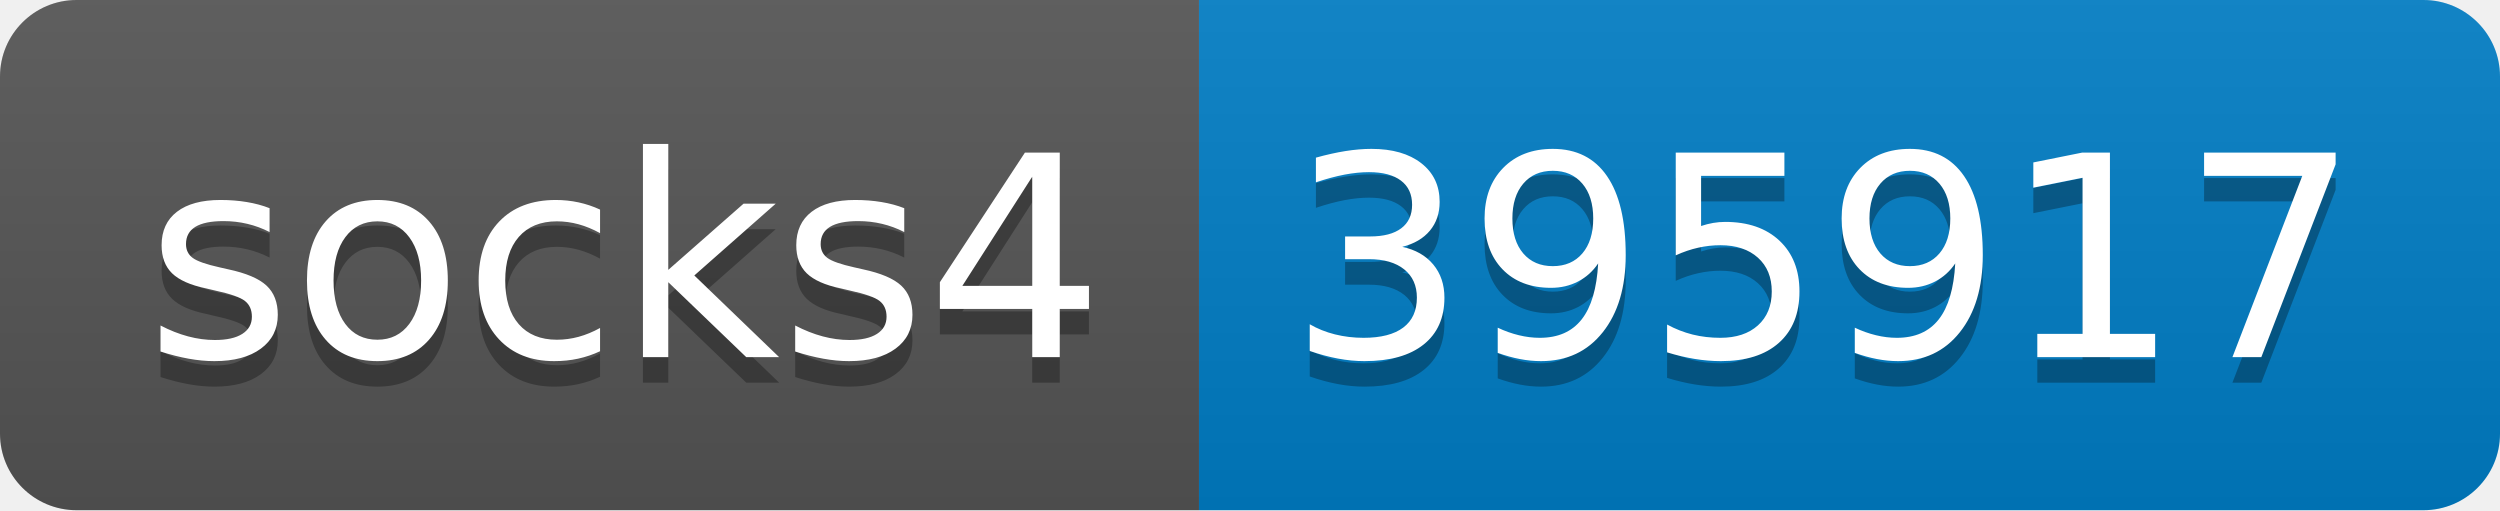
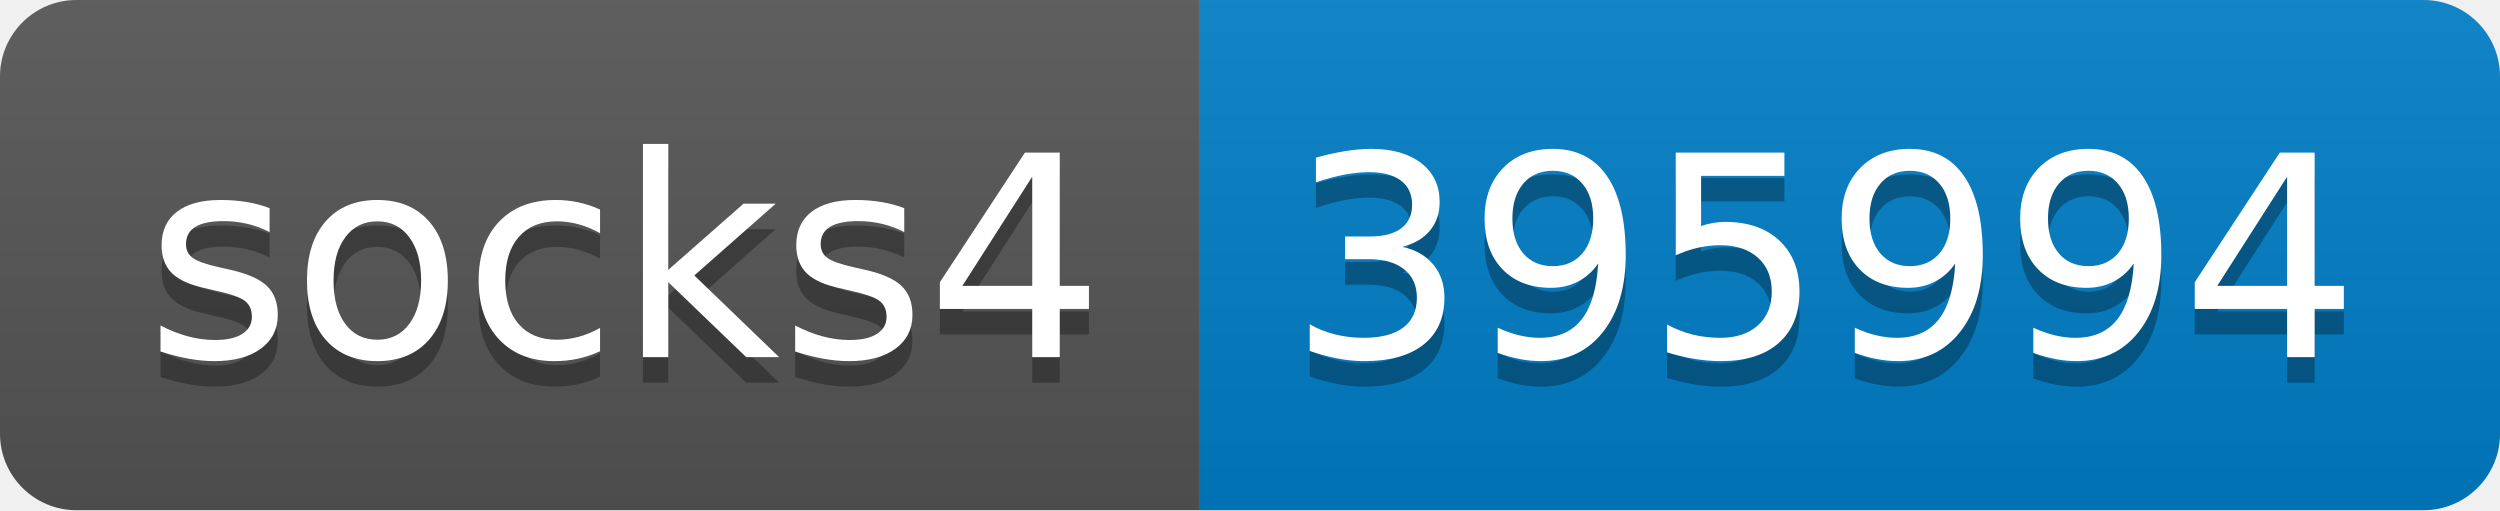
- <svg xmlns="http://www.w3.org/2000/svg" width="98" height="20" role="img" aria-label="socks4: 395917">
+ <svg xmlns="http://www.w3.org/2000/svg" width="98" height="20" role="img" aria-label="socks4: 395994">
  <linearGradient id="s" x2="0" y2="100%">
    <stop offset="0" stop-color="#bbb" stop-opacity=".1" />
    <stop offset="1" stop-opacity=".1" />
  </linearGradient>
  <clipPath id="r">
    <rect width="98" height="20" rx="3" fill="#fff" />
  </clipPath>
  <g clip-path="url(#r)">
    <rect width="47" height="20" fill="#555" />
    <rect x="47" width="51" height="20" fill="#007ec6" />
    <rect width="98" height="20" fill="url(#s)" />
  </g>
  <g fill="#fff" text-anchor="middle" font-family="Verdana,Geneva,DejaVu Sans,sans-serif" text-rendering="geometricPrecision" font-size="110">
    <text aria-hidden="true" x="245" y="150" fill="#010101" fill-opacity=".3" transform="scale(.1)" textLength="370">socks4</text>
    <text x="245" y="140" transform="scale(.1)" fill="#fff" textLength="370">socks4</text>
-     <text aria-hidden="true" x="715" y="150" fill="#010101" fill-opacity=".3" transform="scale(.1)" textLength="410">395917</text>
-     <text x="715" y="140" transform="scale(.1)" fill="#fff" textLength="410">395917</text>
+     <text aria-hidden="true" x="715" y="150" fill="#010101" fill-opacity=".3" transform="scale(.1)" textLength="410">395994</text>
+     <text x="715" y="140" transform="scale(.1)" fill="#fff" textLength="410">395994</text>
  </g>
</svg>
